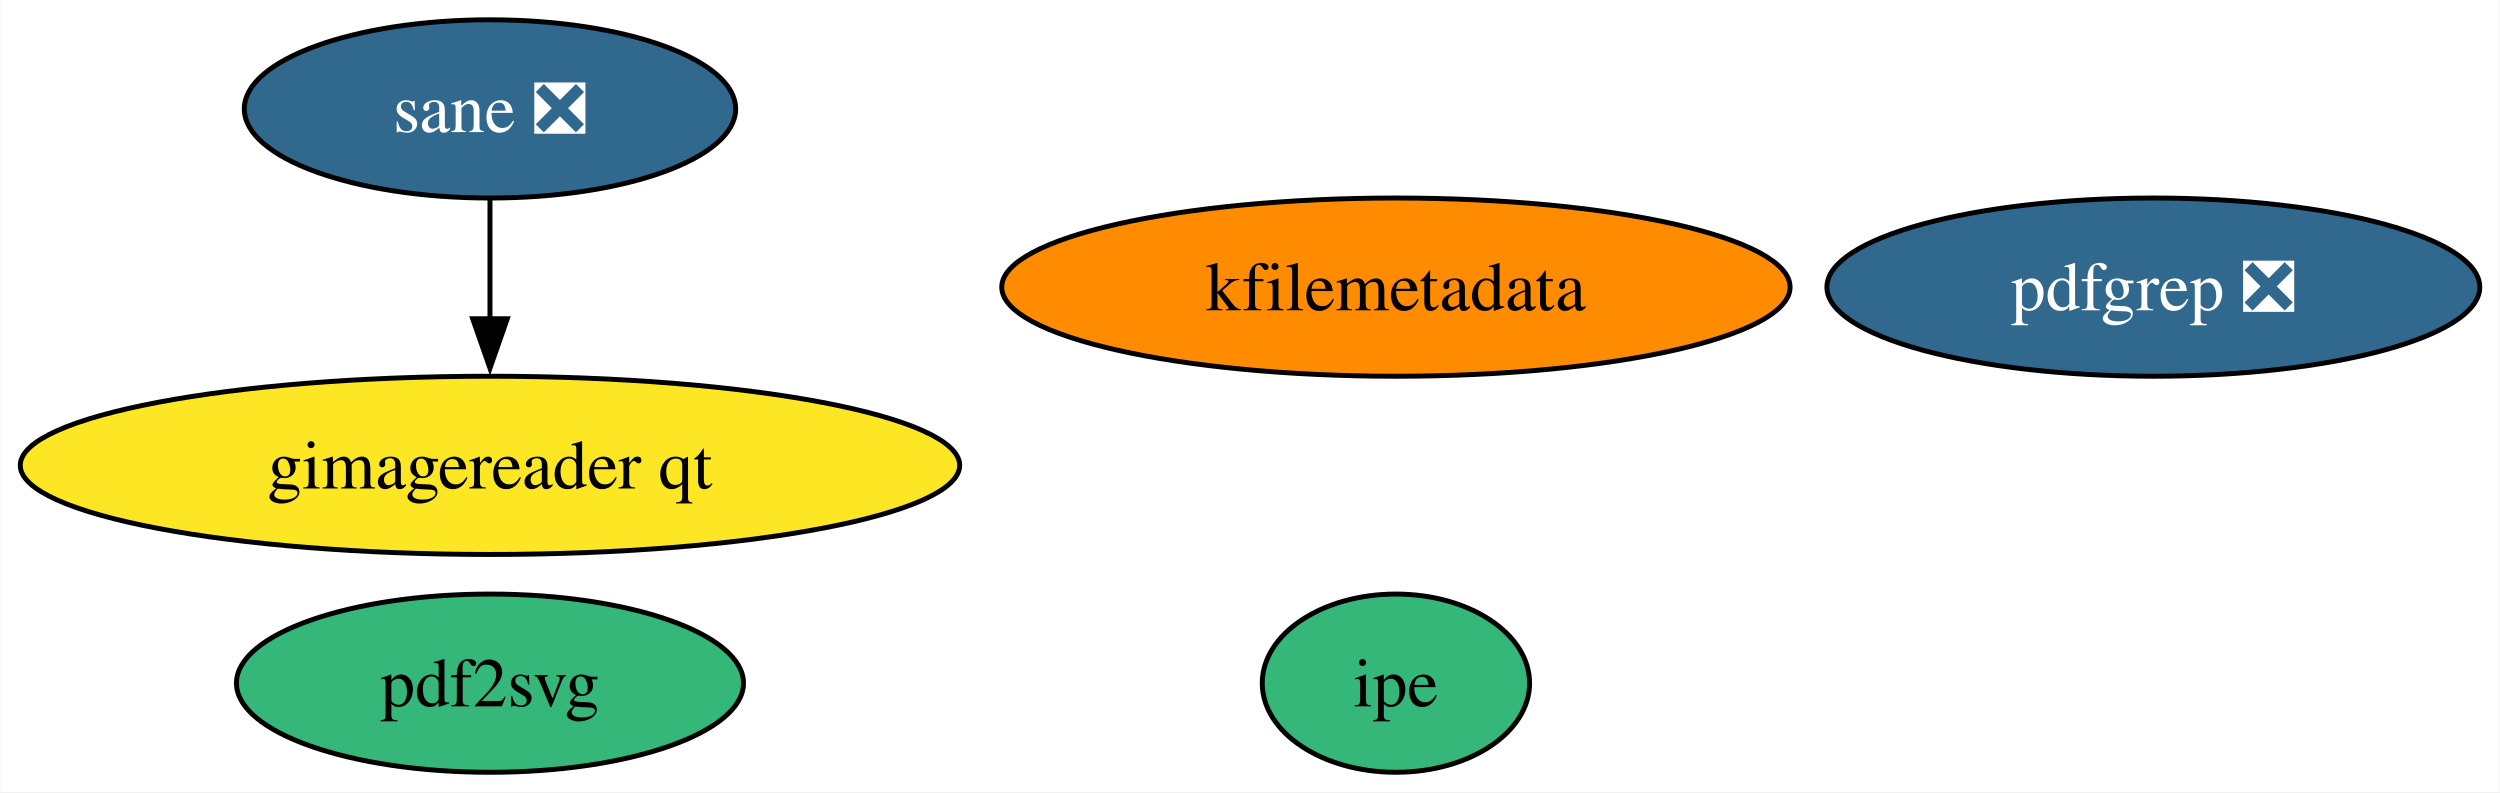
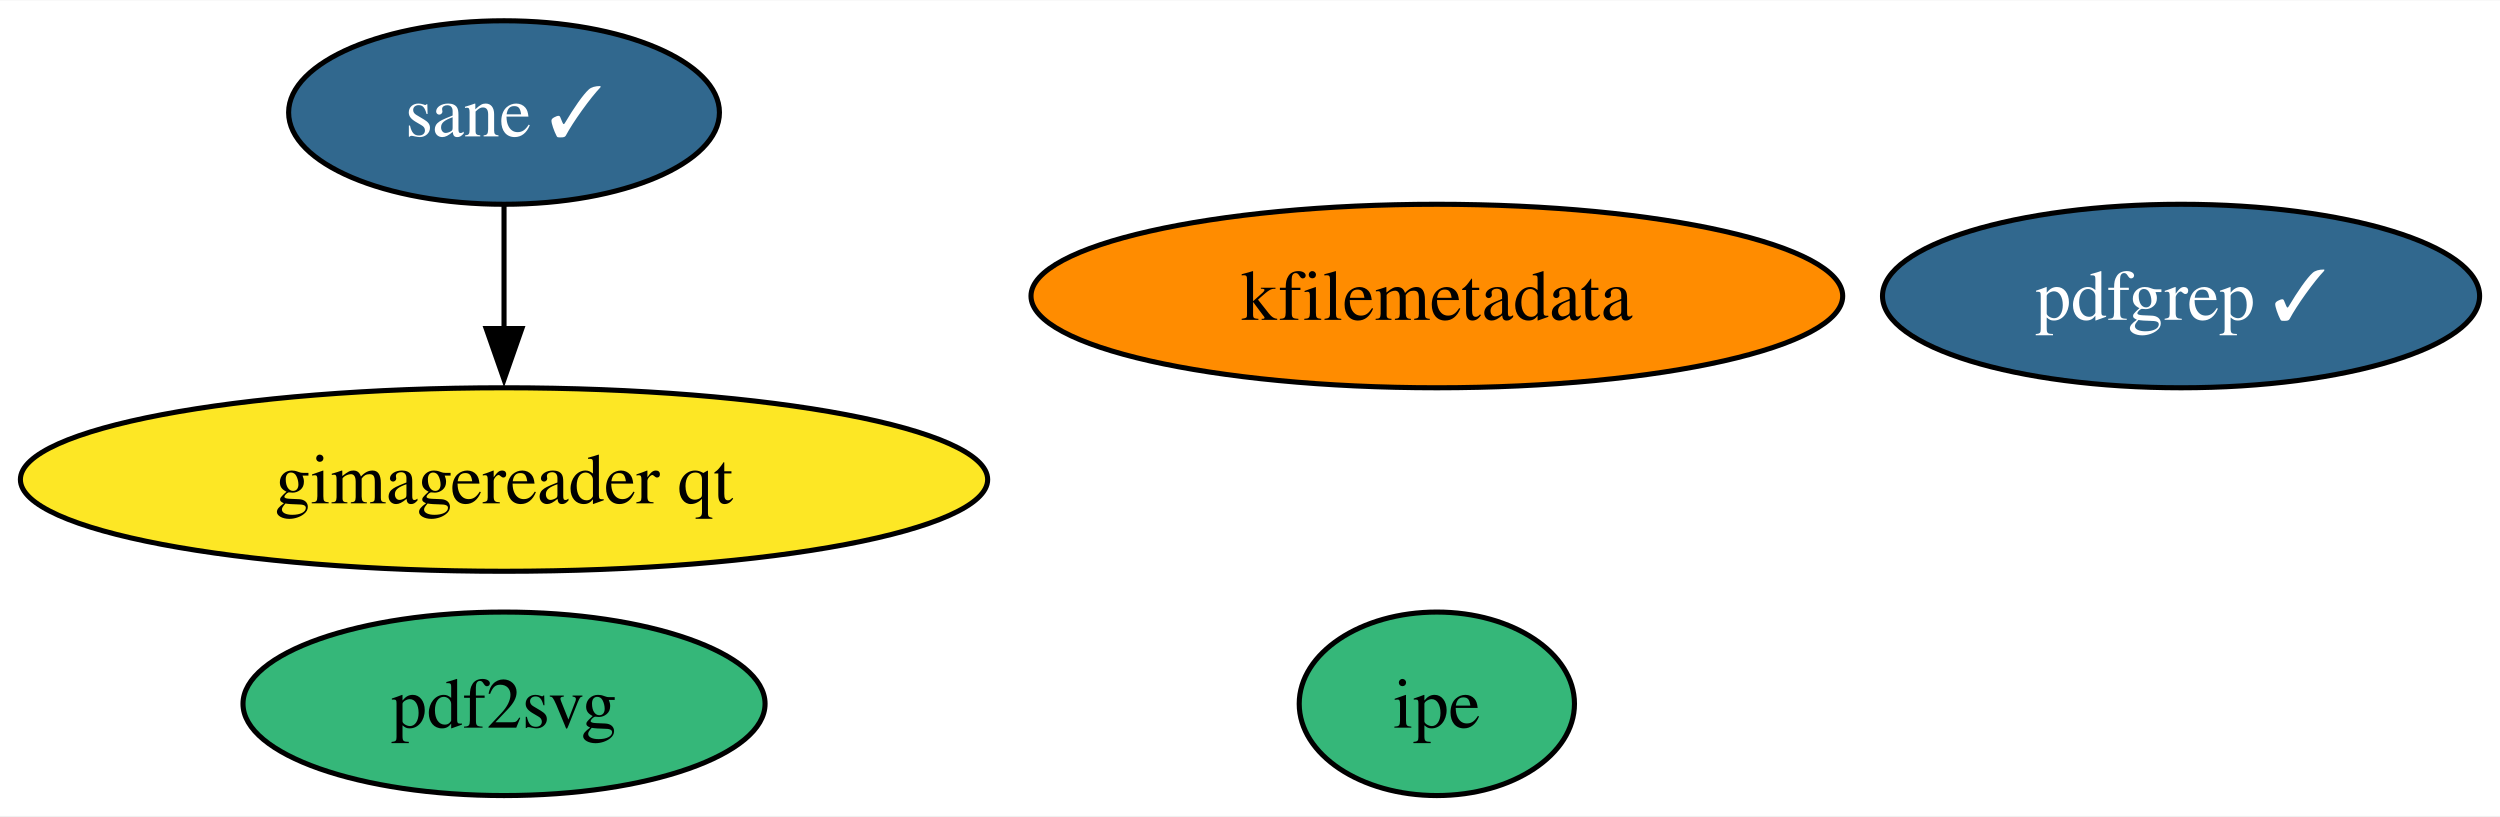
- <svg xmlns="http://www.w3.org/2000/svg" xmlns:xlink="http://www.w3.org/1999/xlink" width="505pt" height="160pt" viewBox="0.00 0.00 504.81 160.00">
+ <svg xmlns="http://www.w3.org/2000/svg" xmlns:xlink="http://www.w3.org/1999/xlink" width="490pt" height="160pt" viewBox="0.00 0.00 490.45 160.00">
  <g id="graph0" class="graph" transform="scale(1 1) rotate(0) translate(4 156)">
-     <polygon fill="white" stroke="none" points="-4,4 -4,-156 500.81,-156 500.81,4 -4,4" />
+     <polygon fill="white" stroke="none" points="-4,4 -4,-156 486.45,-156 486.45,4 -4,4" />
    <g id="node1" class="node">
      <g id="a_node1">
        <a xlink:href="https://github.com/conda-forge/kfilemetadata-feedstock" xlink:title="kfilemetadata">
          <ellipse fill="#ff8c00" stroke="black" cx="277.88" cy="-98" rx="79.62" ry="18" />
          <text text-anchor="middle" x="277.88" y="-93.33" font-family="Times,serif" font-size="14.00">kfilemetadata</text>
        </a>
      </g>
    </g>
    <g id="node2" class="node">
      <g id="a_node2">
        <a xlink:href="https://github.com/conda-forge/pdf2svg-feedstock" xlink:title="pdf2svg">
          <ellipse fill="#35b779" stroke="black" cx="94.88" cy="-18" rx="51.21" ry="18" />
          <text text-anchor="middle" x="94.88" y="-13.32" font-family="Times,serif" font-size="14.00">pdf2svg</text>
        </a>
      </g>
    </g>
    <g id="node3" class="node">
      <g id="a_node3">
-         <a xlink:href="https://github.com/conda-forge/pdfgrep-feedstock/pull/30" xlink:title="pdfgrep ❎">
-           <ellipse fill="#31688e" stroke="black" cx="430.88" cy="-98" rx="65.94" ry="18" />
-           <text text-anchor="middle" x="430.88" y="-93.33" font-family="Times,serif" font-size="14.00" fill="white">pdfgrep ❎</text>
+         <a xlink:href="https://github.com/conda-forge/pdfgrep-feedstock/pull/30" xlink:title="pdfgrep ✓">
+           <ellipse fill="#31688e" stroke="black" cx="423.88" cy="-98" rx="58.57" ry="18" />
+           <text text-anchor="middle" x="423.88" y="-93.33" font-family="Times,serif" font-size="14.00" fill="white">pdfgrep ✓</text>
        </a>
      </g>
    </g>
    <g id="node4" class="node">
      <g id="a_node4">
        <a xlink:href="https://github.com/conda-forge/ipe-feedstock" xlink:title="ipe">
          <ellipse fill="#35b779" stroke="black" cx="277.88" cy="-18" rx="27" ry="18" />
          <text text-anchor="middle" x="277.88" y="-13.32" font-family="Times,serif" font-size="14.00">ipe</text>
        </a>
      </g>
    </g>
    <g id="node5" class="node">
      <g id="a_node5">
-         <a xlink:href="https://github.com/conda-forge/sane-feedstock/pull/27" xlink:title="sane ❎">
-           <ellipse fill="#31688e" stroke="black" cx="94.88" cy="-134" rx="49.63" ry="18" />
-           <text text-anchor="middle" x="94.88" y="-129.32" font-family="Times,serif" font-size="14.00" fill="white">sane ❎</text>
+         <a xlink:href="https://github.com/conda-forge/sane-feedstock/pull/27" xlink:title="sane ✓">
+           <ellipse fill="#31688e" stroke="black" cx="94.88" cy="-134" rx="42.26" ry="18" />
+           <text text-anchor="middle" x="94.88" y="-129.32" font-family="Times,serif" font-size="14.00" fill="white">sane ✓</text>
        </a>
      </g>
    </g>
    <g id="node6" class="node">
      <g id="a_node6">
        <a xlink:href="https://github.com/conda-forge/gimagereader-qt-feedstock" xlink:title="gimagereader qt">
          <ellipse fill="#fde725" stroke="black" cx="94.88" cy="-62" rx="94.88" ry="18" />
          <text text-anchor="middle" x="94.88" y="-57.33" font-family="Times,serif" font-size="14.00">gimagereader qt</text>
        </a>
      </g>
    </g>
    <g id="edge1" class="edge">
      <path fill="none" stroke="black" d="M94.88,-115.7C94.88,-108.41 94.88,-99.73 94.88,-91.54" />
      <polygon fill="black" stroke="black" points="98.38,-91.62 94.88,-81.62 91.38,-91.62 98.38,-91.62" />
    </g>
  </g>
</svg>
